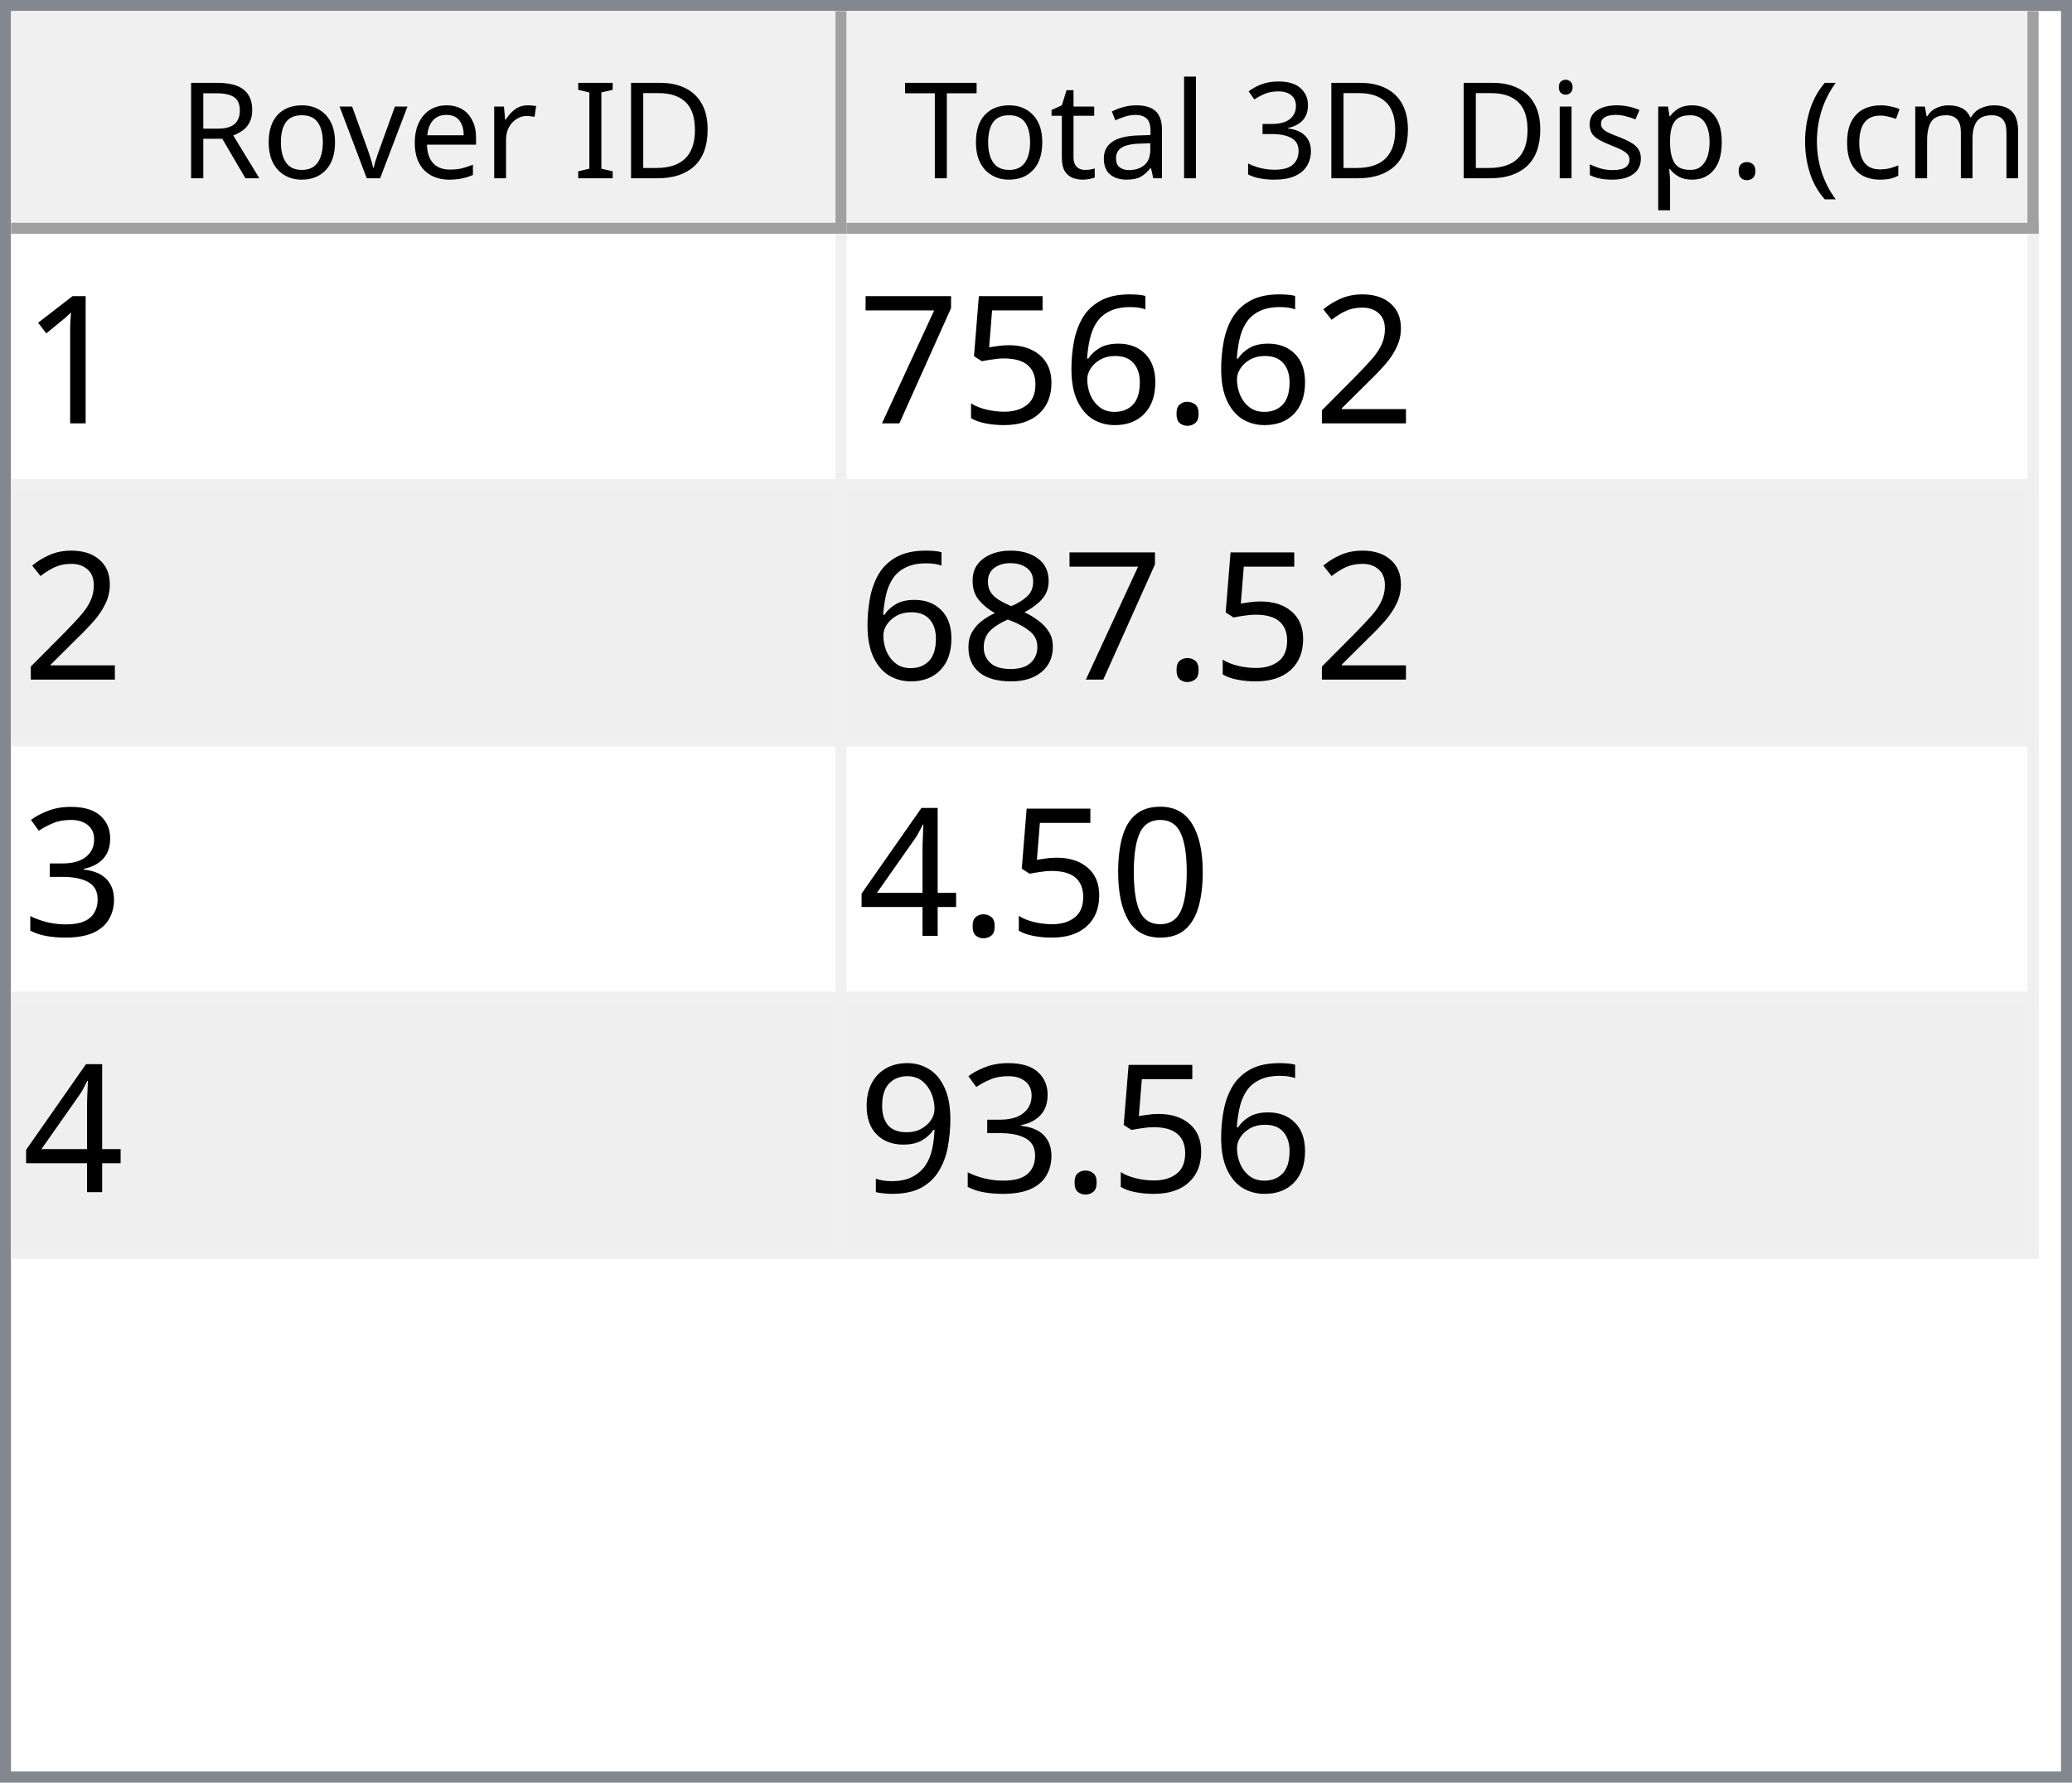
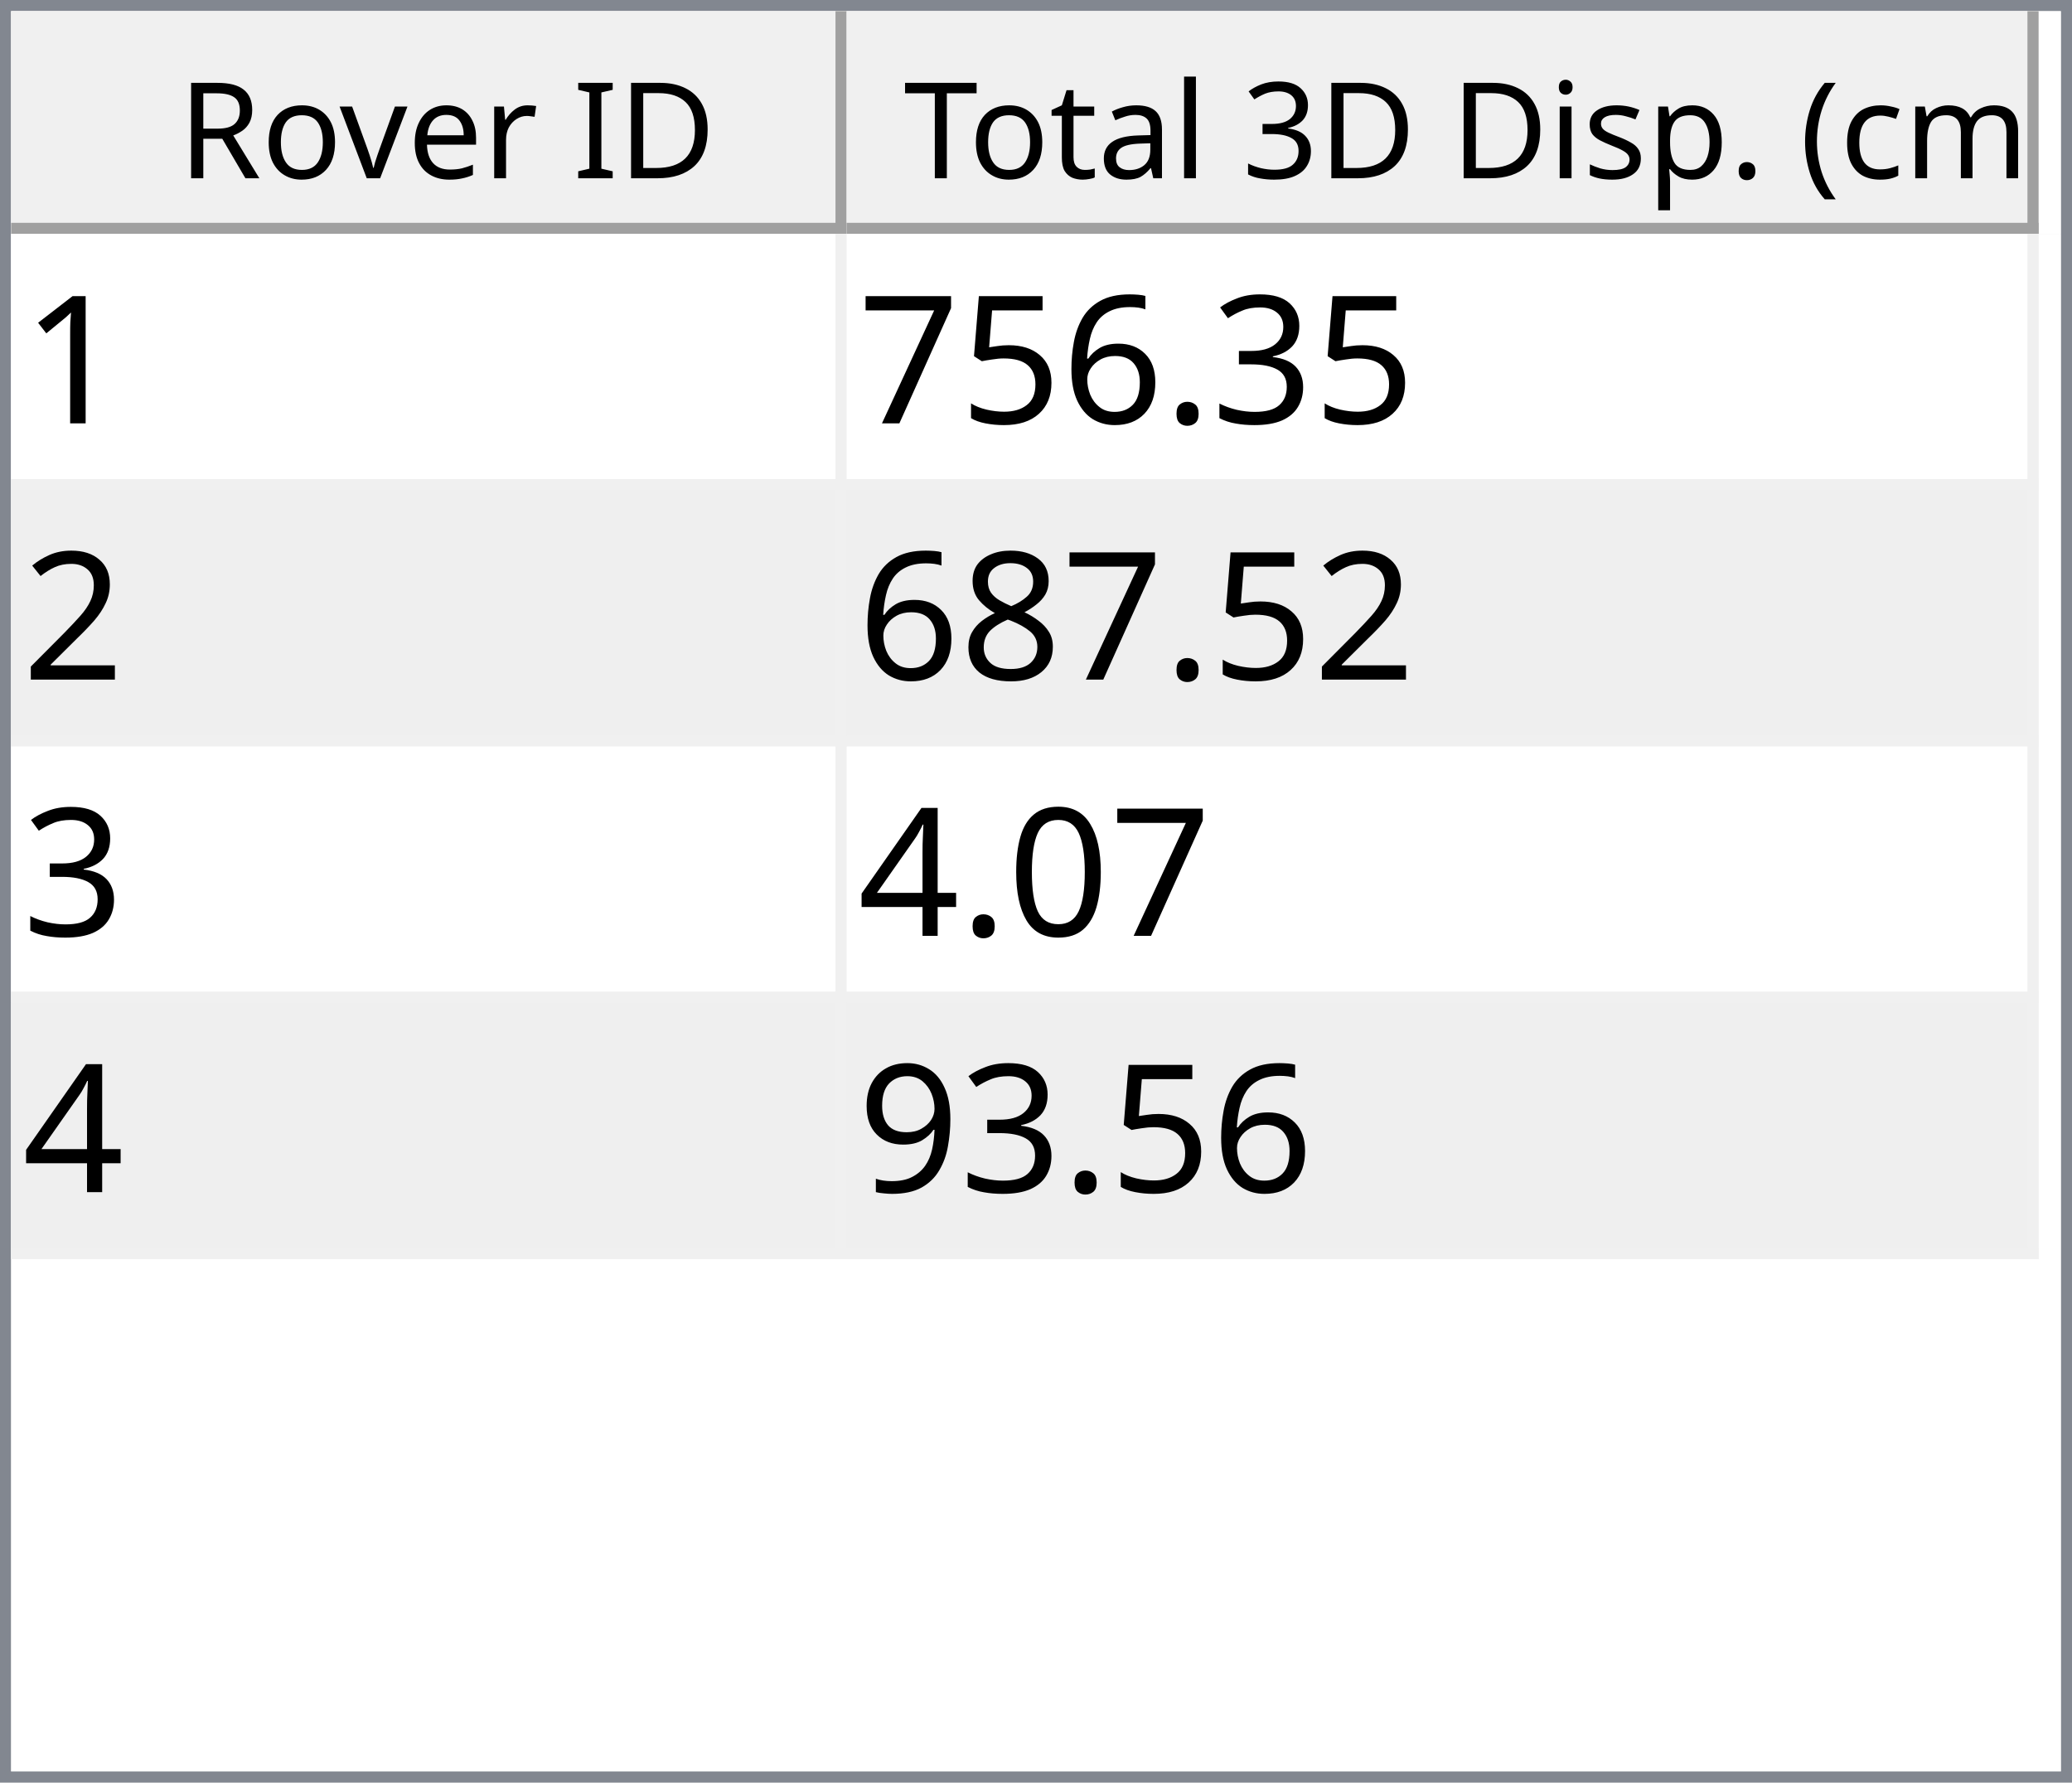
<svg xmlns="http://www.w3.org/2000/svg" style="fill-opacity:1; color-rendering:auto; color-interpolation:auto; text-rendering:auto; stroke:black; stroke-linecap:square; stroke-miterlimit:10; shape-rendering:auto; stroke-opacity:1; fill:black; stroke-dasharray:none; font-weight:normal; stroke-width:1; font-family:'Dialog'; font-style:normal; stroke-linejoin:miter; font-size:12px; stroke-dashoffset:0; image-rendering:auto;" width="186" height="160">
  <defs id="genericDefs" />
  <g>
    <defs id="defs1">
      <clipPath clipPathUnits="userSpaceOnUse" id="clipPath1">
        <path d="M0 0 L186 0 L186 160 L0 160 L0 0 Z" />
      </clipPath>
      <clipPath clipPathUnits="userSpaceOnUse" id="clipPath2">
        <path d="M0 0 L0 160 L186 160 L186 0 Z" />
      </clipPath>
      <clipPath clipPathUnits="userSpaceOnUse" id="clipPath3">
        <path d="M0 0 L0 20 L184 20 L184 0 Z" />
      </clipPath>
      <clipPath clipPathUnits="userSpaceOnUse" id="clipPath4">
        <path d="M0 0 L0 20 L75 20 L75 0 Z" />
      </clipPath>
      <clipPath clipPathUnits="userSpaceOnUse" id="clipPath5">
        <path d="M1 1 L1 19 L74 19 L74 1 Z" />
      </clipPath>
      <clipPath clipPathUnits="userSpaceOnUse" id="clipPath6">
        <path d="M0 0 L0 18 L73 18 L73 0 Z" />
      </clipPath>
      <clipPath clipPathUnits="userSpaceOnUse" id="clipPath7">
        <path d="M-0.5 -0.5 L-0.5 19.5 L74.5 19.5 L74.5 -0.5 Z" />
      </clipPath>
      <clipPath clipPathUnits="userSpaceOnUse" id="clipPath8">
        <path d="M0 0 L0 20 L107 20 L107 0 Z" />
      </clipPath>
      <clipPath clipPathUnits="userSpaceOnUse" id="clipPath9">
        <path d="M1 1 L1 19 L106 19 L106 1 Z" />
      </clipPath>
      <clipPath clipPathUnits="userSpaceOnUse" id="clipPath10">
        <path d="M0 0 L0 18 L105 18 L105 0 Z" />
      </clipPath>
      <clipPath clipPathUnits="userSpaceOnUse" id="clipPath11">
        <path d="M-0.5 -0.5 L-0.5 19.5 L106.5 19.5 L106.5 -0.5 Z" />
      </clipPath>
      <clipPath clipPathUnits="userSpaceOnUse" id="clipPath12">
        <path d="M0 0 L0 138 L184 138 L184 0 Z" />
      </clipPath>
      <clipPath clipPathUnits="userSpaceOnUse" id="clipPath13">
        <path d="M0 0 L0 92 L182 92 L182 0 Z" />
      </clipPath>
      <clipPath clipPathUnits="userSpaceOnUse" id="clipPath14">
        <path d="M-0.5 -0.5 L-0.5 91.5 L181.5 91.5 L181.5 -0.5 Z" />
      </clipPath>
      <clipPath clipPathUnits="userSpaceOnUse" id="clipPath15">
        <path d="M0 0 L0 22 L74 22 L74 0 Z" />
      </clipPath>
      <clipPath clipPathUnits="userSpaceOnUse" id="clipPath16">
        <path d="M0 0 L0 22 L106 22 L106 0 Z" />
      </clipPath>
      <font horiz-adv-x="64.551" id="font1">
        <font-face ascent="107.91" descent="25.098" units-per-em="100" style="font-style:normal; font-family:Segoe UI; font-weight:normal;" />
        <missing-glyph horiz-adv-x="64.551" d="M8.109 0 L8.109 68.266 L56.453 68.266 L56.453 0 L8.109 0 ZM15.328 7.234 L49.219 7.234 L49.219 61.031 L15.328 61.031 L15.328 7.234 Z" />
        <glyph unicode="D" horiz-adv-x="70.117" d="M9.188 0 L9.188 70.016 L28.516 70.016 Q65.531 70.016 65.531 35.891 Q65.531 19.672 55.25 9.836 Q44.969 0 27.734 0 L9.188 0 ZM17.391 62.594 L17.391 7.422 L27.828 7.422 Q41.609 7.422 49.273 14.797 Q56.938 22.172 56.938 35.688 Q56.938 62.594 28.328 62.594 L17.391 62.594 Z" />
        <glyph unicode="I" horiz-adv-x="26.611" d="M17.391 0 L9.188 0 L9.188 70.016 L17.391 70.016 L17.391 0 Z" />
        <glyph unicode=" " horiz-adv-x="27.393" d="" />
        <glyph unicode="r" horiz-adv-x="34.766" d="M34.188 41.891 Q32.078 43.5 28.125 43.5 Q23 43.5 19.555 38.672 Q16.109 33.844 16.109 25.484 L16.109 0 L8.109 0 L8.109 50 L16.109 50 L16.109 39.703 L16.312 39.703 Q18.016 44.969 21.531 47.922 Q25.047 50.875 29.391 50.875 Q32.516 50.875 34.188 50.203 L34.188 41.891 Z" />
        <glyph unicode="e" horiz-adv-x="52.295" d="M48.297 23 L12.984 23 Q13.188 14.656 17.484 10.109 Q21.781 5.562 29.297 5.562 Q37.75 5.562 44.828 11.141 L44.828 3.609 Q38.234 -1.172 27.391 -1.172 Q16.797 -1.172 10.742 5.641 Q4.688 12.453 4.688 24.812 Q4.688 36.469 11.305 43.82 Q17.922 51.172 27.734 51.172 Q37.547 51.172 42.922 44.828 Q48.297 38.484 48.297 27.203 L48.297 23 ZM40.094 29.781 Q40.047 36.719 36.75 40.578 Q33.453 44.438 27.594 44.438 Q21.922 44.438 17.969 40.383 Q14.016 36.328 13.094 29.781 L40.094 29.781 Z" />
        <glyph unicode="v" horiz-adv-x="47.9" d="M47.406 50 L27.484 0 L19.625 0 L0.688 50 L9.469 50 L22.172 13.672 Q23.578 9.672 23.922 6.688 L24.125 6.688 Q24.609 10.453 25.688 13.484 L38.969 50 L47.406 50 Z" />
        <glyph unicode="o" horiz-adv-x="58.594" d="M29 -1.172 Q17.922 -1.172 11.305 5.836 Q4.688 12.844 4.688 24.422 Q4.688 37.016 11.57 44.094 Q18.453 51.172 30.172 51.172 Q41.359 51.172 47.633 44.289 Q53.906 37.406 53.906 25.203 Q53.906 13.234 47.141 6.031 Q40.375 -1.172 29 -1.172 ZM29.594 44.438 Q21.875 44.438 17.383 39.188 Q12.891 33.938 12.891 24.703 Q12.891 15.828 17.43 10.695 Q21.969 5.562 29.594 5.562 Q37.359 5.562 41.531 10.594 Q45.703 15.625 45.703 24.906 Q45.703 34.281 41.531 39.359 Q37.359 44.438 29.594 44.438 Z" />
        <glyph unicode="R" horiz-adv-x="59.814" d="M59.375 0 L49.609 0 L37.891 19.625 Q36.281 22.359 34.766 24.289 Q33.25 26.219 31.664 27.438 Q30.078 28.656 28.25 29.219 Q26.422 29.781 24.125 29.781 L17.391 29.781 L17.391 0 L9.188 0 L9.188 70.016 L30.078 70.016 Q34.672 70.016 38.555 68.867 Q42.438 67.719 45.289 65.375 Q48.141 63.031 49.758 59.547 Q51.375 56.062 51.375 51.375 Q51.375 47.703 50.273 44.656 Q49.172 41.609 47.148 39.211 Q45.125 36.812 42.266 35.133 Q39.406 33.453 35.844 32.516 L35.844 32.328 Q37.594 31.547 38.891 30.547 Q40.188 29.547 41.359 28.18 Q42.531 26.812 43.68 25.078 Q44.828 23.344 46.234 21.047 L59.375 0 ZM17.391 62.594 L17.391 37.203 L28.516 37.203 Q31.594 37.203 34.203 38.133 Q36.812 39.062 38.719 40.797 Q40.625 42.531 41.703 45.047 Q42.781 47.562 42.781 50.688 Q42.781 56.297 39.141 59.445 Q35.5 62.594 28.609 62.594 L17.391 62.594 Z" />
        <glyph unicode=")" horiz-adv-x="30.176" d="M8.297 -15.922 L1.172 -15.922 Q16.406 2.344 16.406 26.812 Q16.406 51.469 1.078 70.016 L8.297 70.016 Q23.531 52.156 23.531 26.703 Q23.531 1.375 8.297 -15.922 Z" />
        <glyph unicode="m" horiz-adv-x="86.133" d="M79.109 0 L71.094 0 L71.094 28.719 Q71.094 37.016 68.531 40.727 Q65.969 44.438 59.906 44.438 Q54.781 44.438 51.195 39.75 Q47.609 35.062 47.609 28.516 L47.609 0 L39.594 0 L39.594 29.688 Q39.594 44.438 28.219 44.438 Q22.953 44.438 19.531 40.016 Q16.109 35.594 16.109 28.516 L16.109 0 L8.109 0 L8.109 50 L16.109 50 L16.109 42.094 L16.312 42.094 Q21.625 51.172 31.844 51.172 Q36.969 51.172 40.773 48.312 Q44.578 45.453 46 40.828 Q51.562 51.172 62.594 51.172 Q79.109 51.172 79.109 30.812 L79.109 0 Z" />
        <glyph unicode="c" horiz-adv-x="46.191" d="M42.188 2.297 Q36.422 -1.172 28.516 -1.172 Q17.828 -1.172 11.258 5.789 Q4.688 12.75 4.688 23.828 Q4.688 36.188 11.766 43.68 Q18.844 51.172 30.672 51.172 Q37.25 51.172 42.281 48.734 L42.281 40.531 Q36.719 44.438 30.375 44.438 Q22.703 44.438 17.797 38.945 Q12.891 33.453 12.891 24.516 Q12.891 15.719 17.508 10.641 Q22.125 5.562 29.891 5.562 Q36.422 5.562 42.188 9.906 L42.188 2.297 Z" />
        <glyph unicode="(" horiz-adv-x="30.176" d="M29.109 -15.922 L21.969 -15.922 Q6.844 1.375 6.844 26.703 Q6.844 52.156 21.969 70.016 L29.203 70.016 Q13.875 51.469 13.875 26.812 Q13.875 2.344 29.109 -15.922 Z" />
        <glyph unicode="." horiz-adv-x="21.68" d="M10.891 -1.078 Q8.641 -1.078 7.055 0.539 Q5.469 2.156 5.469 4.391 Q5.469 6.641 7.055 8.273 Q8.641 9.906 10.891 9.906 Q13.188 9.906 14.797 8.273 Q16.406 6.641 16.406 4.391 Q16.406 2.156 14.797 0.539 Q13.188 -1.078 10.891 -1.078 Z" />
        <glyph unicode="p" horiz-adv-x="58.789" d="M16.312 7.234 L16.109 7.234 L16.109 -23 L8.109 -23 L8.109 50 L16.109 50 L16.109 41.219 L16.312 41.219 Q22.219 51.172 33.594 51.172 Q43.266 51.172 48.688 44.461 Q54.109 37.75 54.109 26.469 Q54.109 13.922 48 6.375 Q41.891 -1.172 31.297 -1.172 Q21.578 -1.172 16.312 7.234 ZM16.109 27.391 L16.109 20.406 Q16.109 14.203 20.141 9.883 Q24.172 5.562 30.375 5.562 Q37.641 5.562 41.773 11.133 Q45.906 16.703 45.906 26.609 Q45.906 34.969 42.047 39.703 Q38.188 44.438 31.594 44.438 Q24.609 44.438 20.359 39.578 Q16.109 34.719 16.109 27.391 Z" />
        <glyph unicode="s" horiz-adv-x="42.432" d="M5.078 1.812 L5.078 10.406 Q11.625 5.562 19.484 5.562 Q30.031 5.562 30.031 12.594 Q30.031 14.594 29.125 15.992 Q28.219 17.391 26.68 18.461 Q25.141 19.531 23.07 20.383 Q21 21.234 18.609 22.172 Q15.281 23.484 12.766 24.828 Q10.25 26.172 8.57 27.859 Q6.891 29.547 6.031 31.695 Q5.172 33.844 5.172 36.719 Q5.172 40.234 6.789 42.945 Q8.406 45.656 11.086 47.484 Q13.766 49.312 17.211 50.242 Q20.656 51.172 24.312 51.172 Q30.812 51.172 35.938 48.922 L35.938 40.828 Q30.422 44.438 23.25 44.438 Q21 44.438 19.195 43.922 Q17.391 43.406 16.094 42.477 Q14.797 41.547 14.086 40.258 Q13.375 38.969 13.375 37.406 Q13.375 35.453 14.086 34.133 Q14.797 32.812 16.164 31.789 Q17.531 30.766 19.484 29.938 Q21.438 29.109 23.922 28.125 Q27.25 26.859 29.883 25.516 Q32.516 24.172 34.375 22.484 Q36.234 20.797 37.234 18.602 Q38.234 16.406 38.234 13.375 Q38.234 9.672 36.602 6.938 Q34.969 4.203 32.234 2.398 Q29.5 0.594 25.93 -0.289 Q22.359 -1.172 18.453 -1.172 Q10.75 -1.172 5.078 1.812 Z" />
        <glyph unicode="i" horiz-adv-x="24.219" d="M12.203 62.703 Q10.062 62.703 8.547 64.164 Q7.031 65.625 7.031 67.875 Q7.031 70.125 8.547 71.609 Q10.062 73.094 12.203 73.094 Q14.406 73.094 15.945 71.609 Q17.484 70.125 17.484 67.875 Q17.484 65.719 15.945 64.211 Q14.406 62.703 12.203 62.703 ZM16.109 0 L8.109 0 L8.109 50 L16.109 50 L16.109 0 Z" />
        <glyph unicode="3" horiz-adv-x="53.906" d="M46.531 19.828 Q46.531 15.094 44.75 11.211 Q42.969 7.328 39.719 4.57 Q36.469 1.812 31.93 0.297 Q27.391 -1.219 21.922 -1.219 Q11.922 -1.219 6 2.594 L6 11.188 Q13.094 5.609 22.219 5.609 Q25.875 5.609 28.828 6.539 Q31.781 7.469 33.906 9.227 Q36.031 10.984 37.18 13.477 Q38.328 15.969 38.328 19.094 Q38.328 32.812 18.797 32.812 L12.984 32.812 L12.984 39.594 L18.5 39.594 Q35.797 39.594 35.797 52.484 Q35.797 64.406 22.609 64.406 Q15.188 64.406 8.688 59.422 L8.688 67.188 Q15.375 71.188 24.609 71.188 Q29 71.188 32.57 69.969 Q36.141 68.75 38.68 66.555 Q41.219 64.359 42.609 61.281 Q44 58.203 44 54.5 Q44 40.672 30.031 36.719 L30.031 36.531 Q33.594 36.141 36.625 34.797 Q39.656 33.453 41.852 31.305 Q44.047 29.156 45.289 26.25 Q46.531 23.344 46.531 19.828 Z" />
        <glyph unicode="l" horiz-adv-x="24.219" d="M16.109 0 L8.109 0 L8.109 74.031 L16.109 74.031 L16.109 0 Z" />
        <glyph unicode="a" horiz-adv-x="50.879" d="M43.891 0 L35.891 0 L35.891 7.812 L35.688 7.812 Q30.469 -1.172 20.312 -1.172 Q12.844 -1.172 8.617 2.781 Q4.391 6.734 4.391 13.281 Q4.391 27.297 20.906 29.594 L35.891 31.688 Q35.891 44.438 25.594 44.438 Q16.547 44.438 9.281 38.281 L9.281 46.484 Q16.656 51.172 26.266 51.172 Q43.891 51.172 43.891 32.516 L43.891 0 ZM35.891 25.297 L23.828 23.641 Q18.266 22.859 15.43 20.875 Q12.594 18.891 12.594 13.875 Q12.594 10.203 15.211 7.883 Q17.828 5.562 22.172 5.562 Q28.125 5.562 32.008 9.742 Q35.891 13.922 35.891 20.312 L35.891 25.297 Z" />
        <glyph unicode="t" horiz-adv-x="33.887" d="M31.297 0.484 Q28.469 -1.078 23.828 -1.078 Q10.688 -1.078 10.688 13.578 L10.688 43.172 L2.094 43.172 L2.094 50 L10.688 50 L10.688 62.203 L18.703 64.797 L18.703 50 L31.297 50 L31.297 43.172 L18.703 43.172 L18.703 14.984 Q18.703 9.969 20.414 7.82 Q22.125 5.672 26.078 5.672 Q29.109 5.672 31.297 7.328 L31.297 0.484 Z" />
        <glyph unicode="T" horiz-adv-x="52.393" d="M50.594 62.594 L30.375 62.594 L30.375 0 L22.172 0 L22.172 62.594 L2 62.594 L2 70.016 L50.594 70.016 L50.594 62.594 Z" />
      </font>
      <font horiz-adv-x="75.0" id="font2">
        <font-face ascent="100.537" descent="21.973" units-per-em="100" style="font-style:normal; font-family:sans-serif; font-weight:normal;" />
        <missing-glyph horiz-adv-x="75.0" d="M12.5 0 L12.5 62.5 L62.5 62.5 L62.5 0 L12.5 0 ZM14.062 1.562 L60.938 1.562 L60.938 60.938 L14.062 60.938 L14.062 1.562 Z" />
        <glyph unicode="1" horiz-adv-x="55.615" d="M37.25 0 L28.469 0 L28.469 56 Q25.297 52.984 20.141 49.953 Q14.984 46.922 10.891 45.406 L10.891 53.906 Q18.266 57.375 23.781 62.305 Q29.297 67.234 31.594 71.875 L37.25 71.875 L37.25 0 Z" />
-         <glyph unicode="2" horiz-adv-x="55.615" d="M50.344 8.453 L50.344 0 L3.031 0 Q2.938 3.172 4.047 6.109 Q5.859 10.938 9.836 15.625 Q13.812 20.312 21.344 26.469 Q33.016 36.031 37.117 41.625 Q41.219 47.219 41.219 52.203 Q41.219 57.422 37.477 61.008 Q33.734 64.594 27.734 64.594 Q21.391 64.594 17.578 60.789 Q13.766 56.984 13.719 50.25 L4.688 51.172 Q5.609 61.281 11.664 66.578 Q17.719 71.875 27.938 71.875 Q38.234 71.875 44.242 66.164 Q50.25 60.453 50.25 52 Q50.25 47.703 48.492 43.555 Q46.734 39.406 42.656 34.812 Q38.578 30.219 29.109 22.219 Q21.188 15.578 18.945 13.211 Q16.703 10.844 15.234 8.453 L50.344 8.453 Z" />
+         <glyph unicode="3" horiz-adv-x="55.615" d="M4.203 18.891 L12.984 20.062 Q14.5 12.594 18.141 9.297 Q21.781 6 27 6 Q33.203 6 37.477 10.297 Q41.75 14.594 41.75 20.953 Q41.75 27 37.797 30.93 Q33.844 34.859 27.734 34.859 Q25.25 34.859 21.531 33.891 L22.516 41.609 Q23.391 41.5 23.922 41.5 Q29.547 41.5 34.039 44.43 Q38.531 47.359 38.531 53.469 Q38.531 58.297 35.258 61.477 Q31.984 64.656 26.812 64.656 Q21.688 64.656 18.266 61.43 Q14.844 58.203 13.875 51.766 L5.078 53.328 Q6.688 62.156 12.398 67.016 Q18.109 71.875 26.609 71.875 Q32.469 71.875 37.398 69.359 Q42.328 66.844 44.945 62.5 Q47.562 58.156 47.562 53.266 Q47.562 48.641 45.07 44.828 Q42.578 41.016 37.703 38.766 Q44.047 37.312 47.562 32.695 Q51.078 28.078 51.078 21.141 Q51.078 11.766 44.242 5.25 Q37.406 -1.266 26.953 -1.266 Q17.531 -1.266 11.305 4.352 Q5.078 9.969 4.203 18.891 Z" />
        <glyph unicode="." horiz-adv-x="27.783" d="M9.078 0 L9.078 10.016 L19.094 10.016 L19.094 0 L9.078 0 Z" />
        <glyph unicode="6" horiz-adv-x="55.615" d="M49.75 54.047 L41.016 53.375 Q39.844 58.547 37.703 60.891 Q34.125 64.656 28.906 64.656 Q24.703 64.656 21.531 62.312 Q17.391 59.281 14.992 53.469 Q12.594 47.656 12.5 36.922 Q15.672 41.75 20.266 44.094 Q24.859 46.438 29.891 46.438 Q38.672 46.438 44.852 39.969 Q51.031 33.5 51.031 23.25 Q51.031 16.5 48.125 10.719 Q45.219 4.938 40.141 1.859 Q35.062 -1.219 28.609 -1.219 Q17.625 -1.219 10.695 6.859 Q3.766 14.938 3.766 33.5 Q3.766 54.25 11.422 63.672 Q18.109 71.875 29.438 71.875 Q37.891 71.875 43.289 67.141 Q48.688 62.406 49.75 54.047 ZM13.875 23.188 Q13.875 18.656 15.797 14.508 Q17.719 10.359 21.188 8.18 Q24.656 6 28.469 6 Q34.031 6 38.039 10.492 Q42.047 14.984 42.047 22.703 Q42.047 30.125 38.086 34.398 Q34.125 38.672 28.125 38.672 Q22.172 38.672 18.023 34.398 Q13.875 30.125 13.875 23.188 Z" />
        <glyph unicode="5" horiz-adv-x="55.615" d="M4.156 18.75 L13.375 19.531 Q14.406 12.797 18.141 9.398 Q21.875 6 27.156 6 Q33.5 6 37.891 10.789 Q42.281 15.578 42.281 23.484 Q42.281 31 38.062 35.352 Q33.844 39.703 27 39.703 Q22.75 39.703 19.336 37.773 Q15.922 35.844 13.969 32.766 L5.719 33.844 L12.641 70.609 L48.25 70.609 L48.25 62.203 L19.672 62.203 L15.828 42.969 Q22.266 47.469 29.344 47.469 Q38.719 47.469 45.164 40.969 Q51.609 34.469 51.609 24.266 Q51.609 14.547 45.953 7.469 Q39.062 -1.219 27.156 -1.219 Q17.391 -1.219 11.211 4.25 Q5.031 9.719 4.156 18.75 Z" />
        <glyph unicode="7" horiz-adv-x="55.615" d="M4.734 62.203 L4.734 70.656 L51.078 70.656 L51.078 63.812 Q44.234 56.547 37.523 44.484 Q30.812 32.422 27.156 19.672 Q24.516 10.688 23.781 0 L14.75 0 Q14.891 8.453 18.062 20.414 Q21.234 32.375 27.172 43.484 Q33.109 54.594 39.797 62.203 L4.734 62.203 Z" />
+         <glyph unicode="2" horiz-adv-x="55.615" d="M50.344 8.453 L50.344 0 L3.031 0 Q2.938 3.172 4.047 6.109 Q5.859 10.938 9.836 15.625 Q13.812 20.312 21.344 26.469 Q33.016 36.031 37.117 41.625 Q41.219 47.219 41.219 52.203 Q41.219 57.422 37.477 61.008 Q33.734 64.594 27.734 64.594 Q21.391 64.594 17.578 60.789 Q13.766 56.984 13.719 50.25 L4.688 51.172 Q5.609 61.281 11.664 66.578 Q17.719 71.875 27.938 71.875 Q38.234 71.875 44.242 66.164 Q50.25 60.453 50.25 52 Q50.25 47.703 48.492 43.555 Q46.734 39.406 42.656 34.812 Q38.578 30.219 29.109 22.219 Q21.188 15.578 18.945 13.211 Q16.703 10.844 15.234 8.453 L50.344 8.453 Z" />
        <glyph unicode="8" horiz-adv-x="55.615" d="M17.672 38.812 Q12.203 40.828 9.57 44.539 Q6.938 48.25 6.938 53.422 Q6.938 61.234 12.555 66.555 Q18.172 71.875 27.484 71.875 Q36.859 71.875 42.578 66.43 Q48.297 60.984 48.297 53.172 Q48.297 48.188 45.68 44.508 Q43.062 40.828 37.75 38.812 Q44.344 36.672 47.781 31.883 Q51.219 27.094 51.219 20.453 Q51.219 11.281 44.727 5.031 Q38.234 -1.219 27.641 -1.219 Q17.047 -1.219 10.547 5.055 Q4.047 11.328 4.047 20.703 Q4.047 27.688 7.594 32.398 Q11.141 37.109 17.672 38.812 ZM15.922 53.719 Q15.922 48.641 19.195 45.414 Q22.469 42.188 27.688 42.188 Q32.766 42.188 36.016 45.383 Q39.266 48.578 39.266 53.219 Q39.266 58.062 35.914 61.359 Q32.562 64.656 27.594 64.656 Q22.562 64.656 19.242 61.43 Q15.922 58.203 15.922 53.719 ZM13.094 20.656 Q13.094 16.891 14.875 13.375 Q16.656 9.859 20.172 7.93 Q23.688 6 27.734 6 Q34.031 6 38.133 10.055 Q42.234 14.109 42.234 20.359 Q42.234 26.703 38.016 30.859 Q33.797 35.016 27.438 35.016 Q21.234 35.016 17.164 30.914 Q13.094 26.812 13.094 20.656 Z" />
-         <glyph unicode="3" horiz-adv-x="55.615" d="M4.203 18.891 L12.984 20.062 Q14.5 12.594 18.141 9.297 Q21.781 6 27 6 Q33.203 6 37.477 10.297 Q41.75 14.594 41.75 20.953 Q41.75 27 37.797 30.93 Q33.844 34.859 27.734 34.859 Q25.25 34.859 21.531 33.891 L22.516 41.609 Q23.391 41.5 23.922 41.5 Q29.547 41.5 34.039 44.43 Q38.531 47.359 38.531 53.469 Q38.531 58.297 35.258 61.477 Q31.984 64.656 26.812 64.656 Q21.688 64.656 18.266 61.43 Q14.844 58.203 13.875 51.766 L5.078 53.328 Q6.688 62.156 12.398 67.016 Q18.109 71.875 26.609 71.875 Q32.469 71.875 37.398 69.359 Q42.328 66.844 44.945 62.5 Q47.562 58.156 47.562 53.266 Q47.562 48.641 45.07 44.828 Q42.578 41.016 37.703 38.766 Q44.047 37.312 47.562 32.695 Q51.078 28.078 51.078 21.141 Q51.078 11.766 44.242 5.25 Q37.406 -1.266 26.953 -1.266 Q17.531 -1.266 11.305 4.352 Q5.078 9.969 4.203 18.891 Z" />
        <glyph unicode="0" horiz-adv-x="55.615" d="M4.156 35.297 Q4.156 48 6.766 55.742 Q9.375 63.484 14.523 67.68 Q19.672 71.875 27.484 71.875 Q33.25 71.875 37.594 69.555 Q41.938 67.234 44.773 62.867 Q47.609 58.5 49.219 52.227 Q50.828 45.953 50.828 35.297 Q50.828 22.703 48.242 14.969 Q45.656 7.234 40.508 3.008 Q35.359 -1.219 27.484 -1.219 Q17.141 -1.219 11.234 6.203 Q4.156 15.141 4.156 35.297 ZM13.188 35.297 Q13.188 17.672 17.312 11.836 Q21.438 6 27.484 6 Q33.547 6 37.672 11.859 Q41.797 17.719 41.797 35.297 Q41.797 52.984 37.672 58.789 Q33.547 64.594 27.391 64.594 Q21.344 64.594 17.719 59.469 Q13.188 52.938 13.188 35.297 Z" />
        <glyph unicode="4" horiz-adv-x="55.615" d="M32.328 0 L32.328 17.141 L1.266 17.141 L1.266 25.203 L33.938 71.578 L41.109 71.578 L41.109 25.203 L50.781 25.203 L50.781 17.141 L41.109 17.141 L41.109 0 L32.328 0 ZM32.328 25.203 L32.328 57.469 L9.906 25.203 L32.328 25.203 Z" />
        <glyph unicode="9" horiz-adv-x="55.615" d="M5.469 16.547 L13.922 17.328 Q14.984 11.375 18.016 8.688 Q21.047 6 25.781 6 Q29.828 6 32.883 7.859 Q35.938 9.719 37.891 12.82 Q39.844 15.922 41.164 21.195 Q42.484 26.469 42.484 31.938 Q42.484 32.516 42.438 33.688 Q39.797 29.5 35.234 26.883 Q30.672 24.266 25.344 24.266 Q16.453 24.266 10.305 30.711 Q4.156 37.156 4.156 47.703 Q4.156 58.594 10.578 65.234 Q17 71.875 26.656 71.875 Q33.641 71.875 39.43 68.117 Q45.219 64.359 48.219 57.398 Q51.219 50.438 51.219 37.25 Q51.219 23.531 48.242 15.406 Q45.266 7.281 39.383 3.031 Q33.5 -1.219 25.594 -1.219 Q17.188 -1.219 11.867 3.445 Q6.547 8.109 5.469 16.547 ZM41.453 48.141 Q41.453 55.719 37.43 60.156 Q33.406 64.594 27.734 64.594 Q21.875 64.594 17.531 59.812 Q13.188 55.031 13.188 47.406 Q13.188 40.578 17.312 36.305 Q21.438 32.031 27.484 32.031 Q33.594 32.031 37.523 36.305 Q41.453 40.578 41.453 48.141 Z" />
      </font>
    </defs>
    <g style="fill:white; stroke:white;">
      <rect x="0" y="0" width="186" style="clip-path:url(#clipPath1); stroke:none;" height="160" />
    </g>
    <g style="fill:white; text-rendering:optimizeSpeed; color-rendering:optimizeSpeed; image-rendering:optimizeSpeed; shape-rendering:crispEdges; stroke:white; color-interpolation:sRGB;">
      <rect x="0" width="186" height="160" y="0" style="stroke:none;" />
      <path style="stroke:none;" d="M0 160 L186 160 L186 0 L0 0 Z" />
    </g>
    <g style="fill:rgb(240,240,240); font-family:'Segoe UI'; stroke:rgb(240,240,240);">
      <rect x="0" y="0" width="186" style="clip-path:url(#clipPath2); stroke:none;" height="160" />
    </g>
    <g style="fill:rgb(130,135,144); font-family:'Segoe UI'; stroke:rgb(130,135,144);">
      <path d="M0 0 L186 0 L186 160 L0 160 L0 0 ZM1 1 L185 1 L185 159 L1 159 L1 1 Z" style="fill-rule:evenodd; clip-path:url(#clipPath2); stroke:none;" />
    </g>
    <g style="fill:white; font-family:'Segoe UI'; stroke:white;" transform="translate(1,1)">
      <rect x="0" y="0" width="184" style="clip-path:url(#clipPath3); stroke:none;" height="20" />
    </g>
    <g style="fill:rgb(240,240,240); font-family:'Segoe UI'; stroke:rgb(240,240,240);" transform="translate(1,1)">
      <rect x="0" y="0" width="75" style="clip-path:url(#clipPath4); stroke:none;" height="20" />
    </g>
    <g style="font-family:'Segoe UI';" transform="translate(2,2)">
      <text x="14" xml:space="preserve" y="14" style="clip-path:url(#clipPath6); stroke:none;">Rover ID</text>
    </g>
    <g style="fill:rgb(160,160,160); font-family:'Segoe UI'; stroke:rgb(160,160,160); stroke-linejoin:bevel;" transform="translate(1.5,1.5)">
      <line x1="74" x2="74" y1="0" style="fill:none; clip-path:url(#clipPath7);" y2="19" />
    </g>
    <g style="fill:rgb(160,160,160); font-family:'Segoe UI'; stroke:rgb(160,160,160); stroke-linejoin:bevel;" transform="matrix(1,0,0,1,1,1) translate(0.5,0.5)">
      <line x1="0" x2="74" y1="19" style="fill:none; clip-path:url(#clipPath7);" y2="19" />
    </g>
    <g style="fill:rgb(240,240,240); font-family:'Segoe UI'; stroke:rgb(240,240,240);" transform="translate(76,1)">
      <rect x="0" y="0" width="107" style="clip-path:url(#clipPath8); stroke:none;" height="20" />
    </g>
    <g style="font-family:'Segoe UI';" transform="translate(77,2)">
      <text x="1" xml:space="preserve" y="14" style="clip-path:url(#clipPath10); stroke:none;"> Total 3D Disp. (cm)</text>
    </g>
    <g style="fill:rgb(160,160,160); font-family:'Segoe UI'; stroke:rgb(160,160,160); stroke-linejoin:bevel;" transform="translate(76.5,1.5)">
      <line x1="106" x2="106" y1="0" style="fill:none; clip-path:url(#clipPath11);" y2="19" />
    </g>
    <g style="fill:rgb(160,160,160); font-family:'Segoe UI'; stroke:rgb(160,160,160); stroke-linejoin:bevel;" transform="matrix(1,0,0,1,76,1) translate(0.5,0.5)">
      <line x1="0" x2="106" y1="19" style="fill:none; clip-path:url(#clipPath11);" y2="19" />
    </g>
    <g style="fill:white; font-family:'Segoe UI'; stroke:white;" transform="translate(1,21)">
      <rect x="0" y="0" width="184" style="clip-path:url(#clipPath12); stroke:none;" height="138" />
    </g>
    <g style="fill:rgb(240,240,240); font-size:16px; font-family:sans-serif; stroke:rgb(240,240,240);" transform="translate(1,21)">
      <rect x="0" y="0" width="182" style="clip-path:url(#clipPath13); stroke:none;" height="92" />
      <line transform="translate(0.5,0.5)" x1="0" x2="181" y1="22" style="clip-path:url(#clipPath14); fill:none; stroke-linejoin:bevel;" y2="22" />
    </g>
    <g transform="matrix(1,0,0,1,1,21) translate(0.5,0.5)" style="fill:rgb(240,240,240); font-size:16px; font-family:sans-serif; stroke:rgb(240,240,240); stroke-linejoin:bevel;">
      <line x1="0" x2="181" y1="45" style="fill:none; clip-path:url(#clipPath14);" y2="45" />
    </g>
    <g transform="matrix(1,0,0,1,1,21) translate(0.5,0.5)" style="fill:rgb(240,240,240); font-size:16px; font-family:sans-serif; stroke:rgb(240,240,240); stroke-linejoin:bevel;">
      <line x1="0" x2="181" y1="68" style="fill:none; clip-path:url(#clipPath14);" y2="68" />
    </g>
    <g transform="matrix(1,0,0,1,1,21) translate(0.5,0.5)" style="fill:rgb(240,240,240); font-size:16px; font-family:sans-serif; stroke:rgb(240,240,240); stroke-linejoin:bevel;">
      <line x1="0" x2="181" y1="91" style="fill:none; clip-path:url(#clipPath14);" y2="91" />
    </g>
    <g transform="matrix(1,0,0,1,1,21) translate(0.5,0.5)" style="fill:rgb(240,240,240); font-size:16px; font-family:sans-serif; stroke:rgb(240,240,240); stroke-linejoin:bevel;">
      <line x1="74" x2="74" y1="0" style="fill:none; clip-path:url(#clipPath14);" y2="91" />
    </g>
    <g transform="matrix(1,0,0,1,1,21) translate(0.5,0.5)" style="fill:rgb(240,240,240); font-size:16px; font-family:sans-serif; stroke:rgb(240,240,240); stroke-linejoin:bevel;">
      <line x1="181" x2="181" y1="0" style="fill:none; clip-path:url(#clipPath14);" y2="91" />
    </g>
    <g style="fill:white; font-size:16px; font-family:sans-serif; stroke:white;" transform="matrix(1,0,0,1,1,21)">
      <rect x="0" y="0" width="74" style="clip-path:url(#clipPath15); stroke:none;" height="22" />
      <text x="1" y="17" style="fill:black; clip-path:url(#clipPath15); stroke:none;" xml:space="preserve">1</text>
    </g>
    <g style="fill:white; font-size:16px; font-family:sans-serif; stroke:white;" transform="matrix(1,0,0,1,1,21) translate(75,0)">
      <rect x="0" y="0" width="106" style="clip-path:url(#clipPath16); stroke:none;" height="22" />
-       <text x="1" y="17" style="fill:black; clip-path:url(#clipPath16); stroke:none;" xml:space="preserve">756.62</text>
+       <text x="1" y="17" style="fill:black; clip-path:url(#clipPath16); stroke:none;" xml:space="preserve">756.35</text>
    </g>
    <g style="fill:rgb(239,239,239); font-size:16px; font-family:sans-serif; stroke:rgb(239,239,239);" transform="matrix(1,0,0,1,1,21) translate(0,23)">
      <rect x="0" y="0" width="74" style="clip-path:url(#clipPath15); stroke:none;" height="22" />
      <text x="1" y="17" style="fill:black; clip-path:url(#clipPath15); stroke:none;" xml:space="preserve">2</text>
    </g>
    <g style="fill:rgb(239,239,239); font-size:16px; font-family:sans-serif; stroke:rgb(239,239,239);" transform="matrix(1,0,0,1,1,21) translate(75,23)">
      <rect x="0" y="0" width="106" style="clip-path:url(#clipPath16); stroke:none;" height="22" />
      <text x="1" y="17" style="fill:black; clip-path:url(#clipPath16); stroke:none;" xml:space="preserve">687.52</text>
    </g>
    <g style="fill:white; font-size:16px; font-family:sans-serif; stroke:white;" transform="matrix(1,0,0,1,1,21) translate(0,46)">
      <rect x="0" y="0" width="74" style="clip-path:url(#clipPath15); stroke:none;" height="22" />
      <text x="1" y="17" style="fill:black; clip-path:url(#clipPath15); stroke:none;" xml:space="preserve">3</text>
    </g>
    <g style="fill:white; font-size:16px; font-family:sans-serif; stroke:white;" transform="matrix(1,0,0,1,1,21) translate(75,46)">
      <rect x="0" y="0" width="106" style="clip-path:url(#clipPath16); stroke:none;" height="22" />
-       <text x="1" y="17" style="fill:black; clip-path:url(#clipPath16); stroke:none;" xml:space="preserve">4.50</text>
+       <text x="1" y="17" style="fill:black; clip-path:url(#clipPath16); stroke:none;" xml:space="preserve">4.07</text>
    </g>
    <g style="fill:rgb(239,239,239); font-size:16px; font-family:sans-serif; stroke:rgb(239,239,239);" transform="matrix(1,0,0,1,1,21) translate(0,69)">
      <rect x="0" y="0" width="74" style="clip-path:url(#clipPath15); stroke:none;" height="22" />
      <text x="1" y="17" style="fill:black; clip-path:url(#clipPath15); stroke:none;" xml:space="preserve">4</text>
    </g>
    <g style="fill:rgb(239,239,239); font-size:16px; font-family:sans-serif; stroke:rgb(239,239,239);" transform="matrix(1,0,0,1,1,21) translate(75,69)">
      <rect x="0" y="0" width="106" style="clip-path:url(#clipPath16); stroke:none;" height="22" />
      <text x="1" y="17" style="fill:black; clip-path:url(#clipPath16); stroke:none;" xml:space="preserve">93.56</text>
    </g>
  </g>
</svg>
